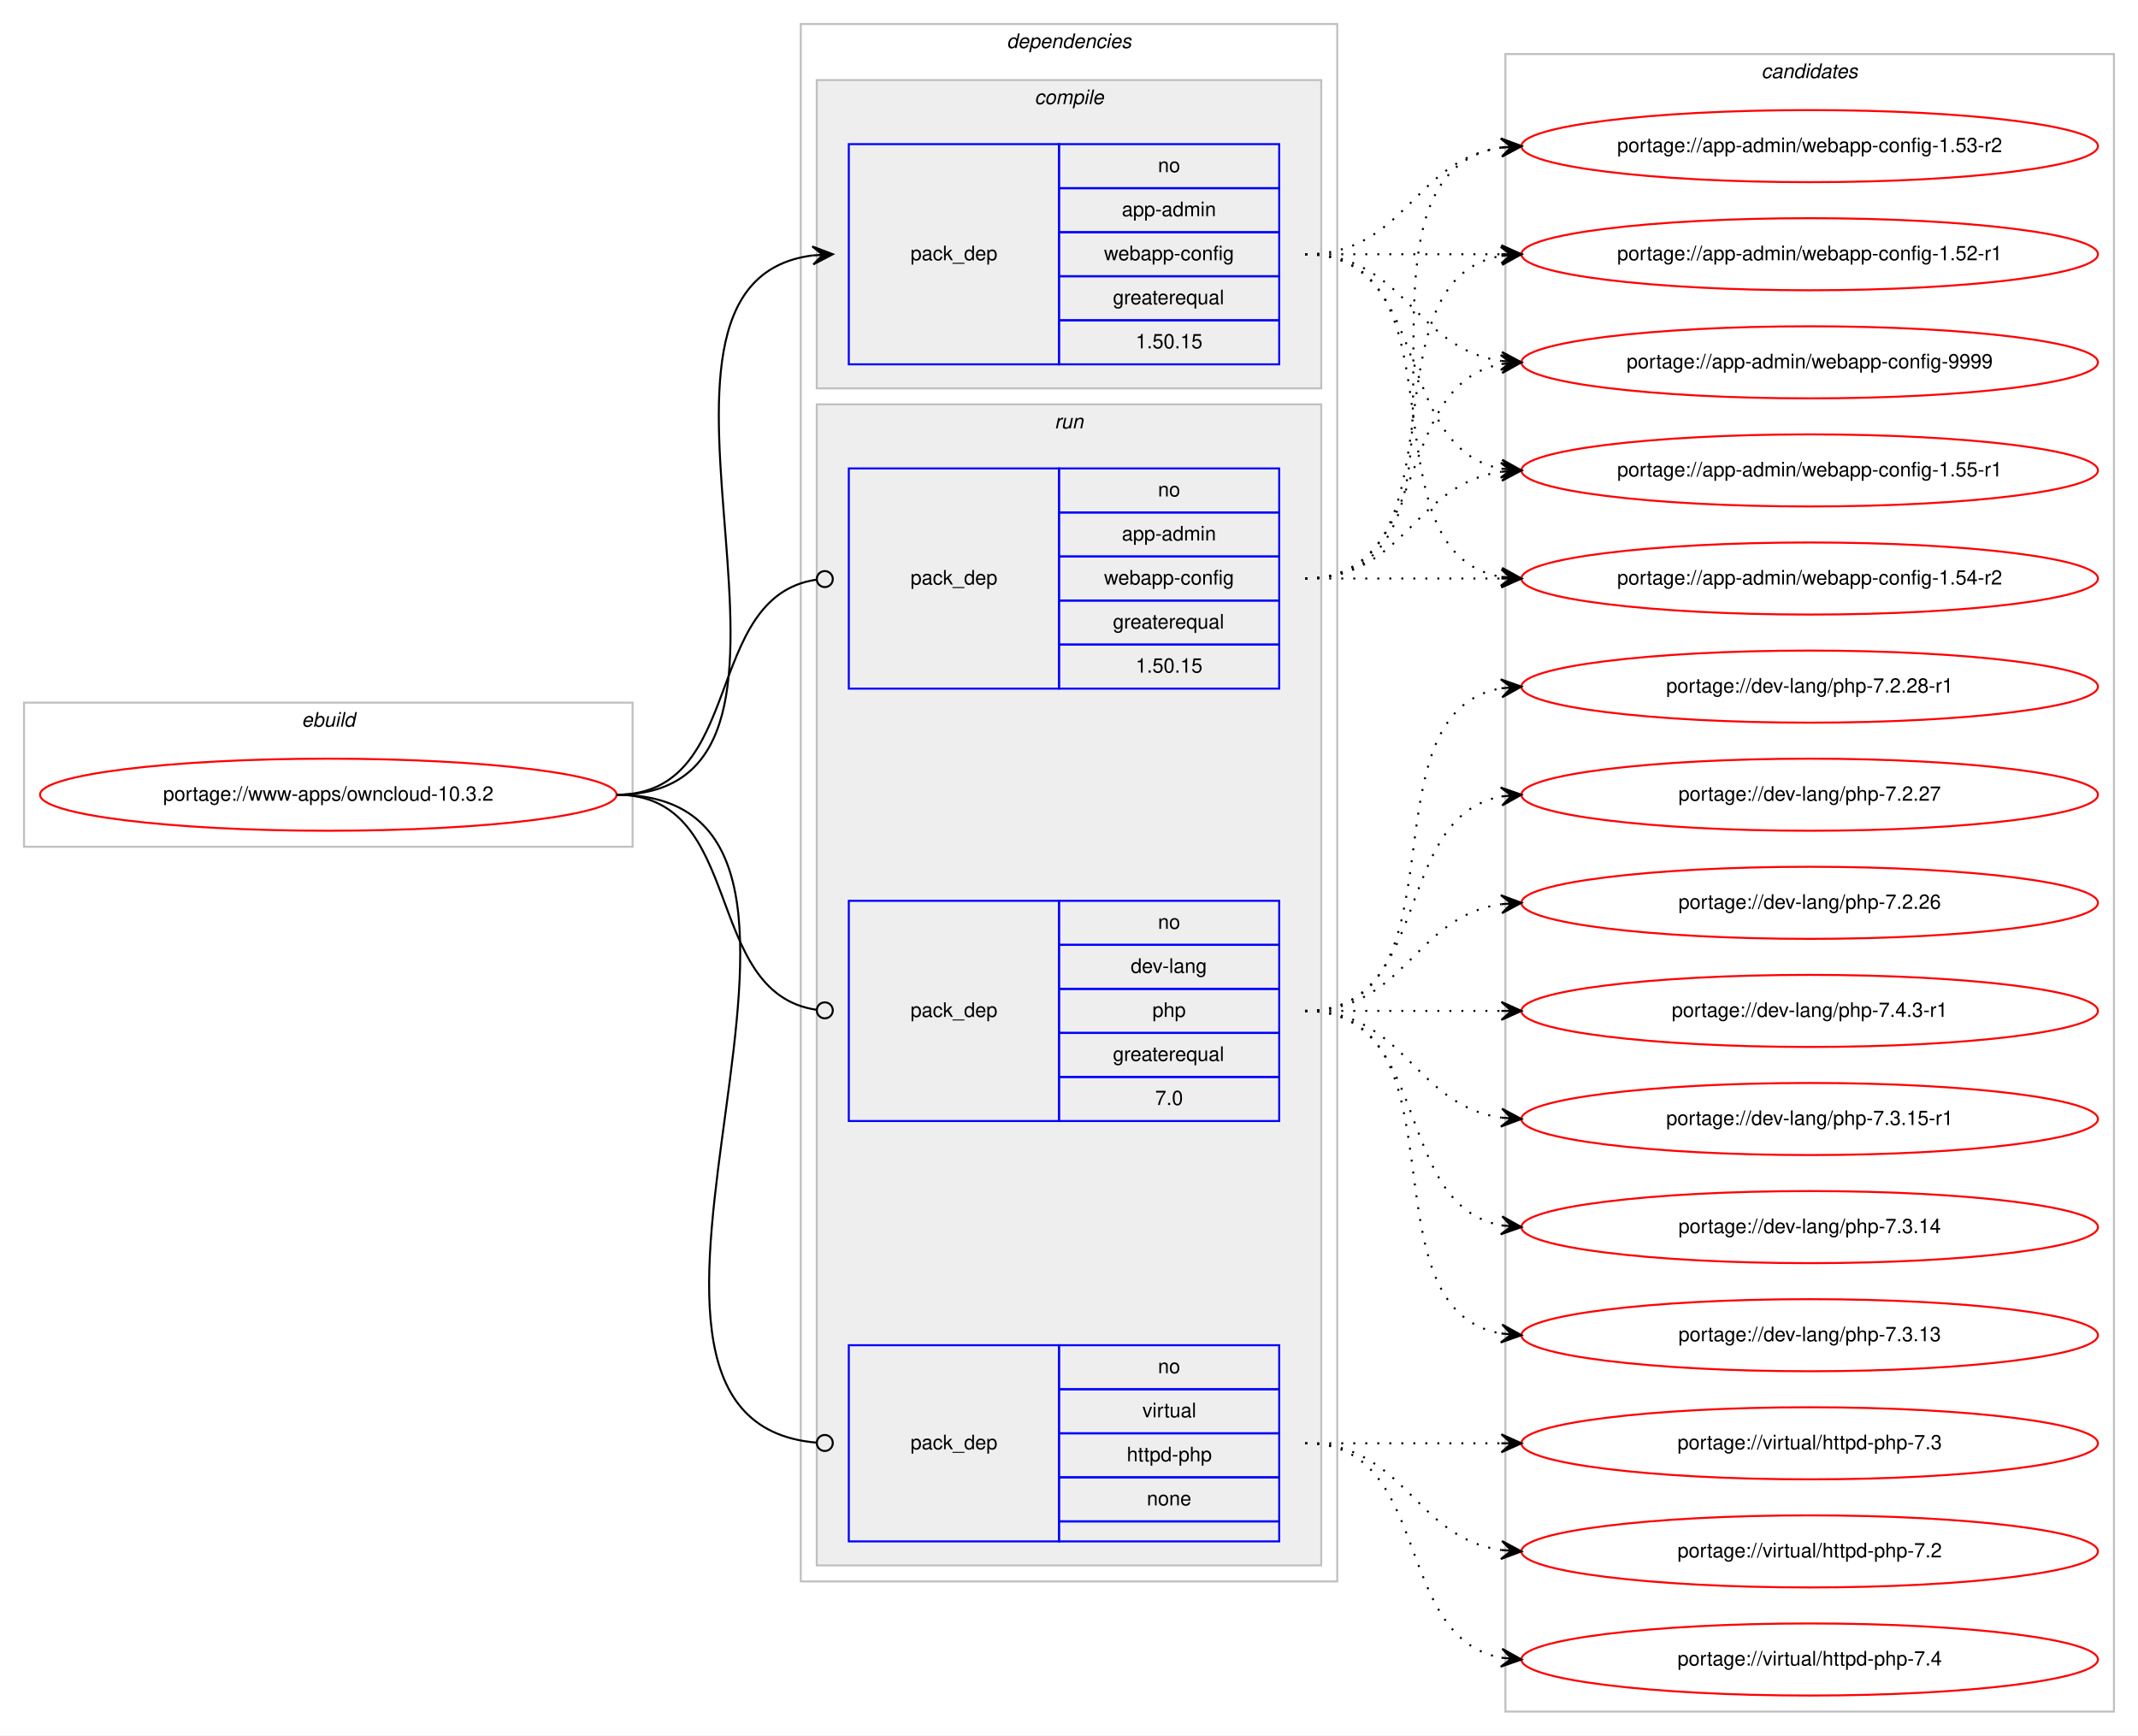
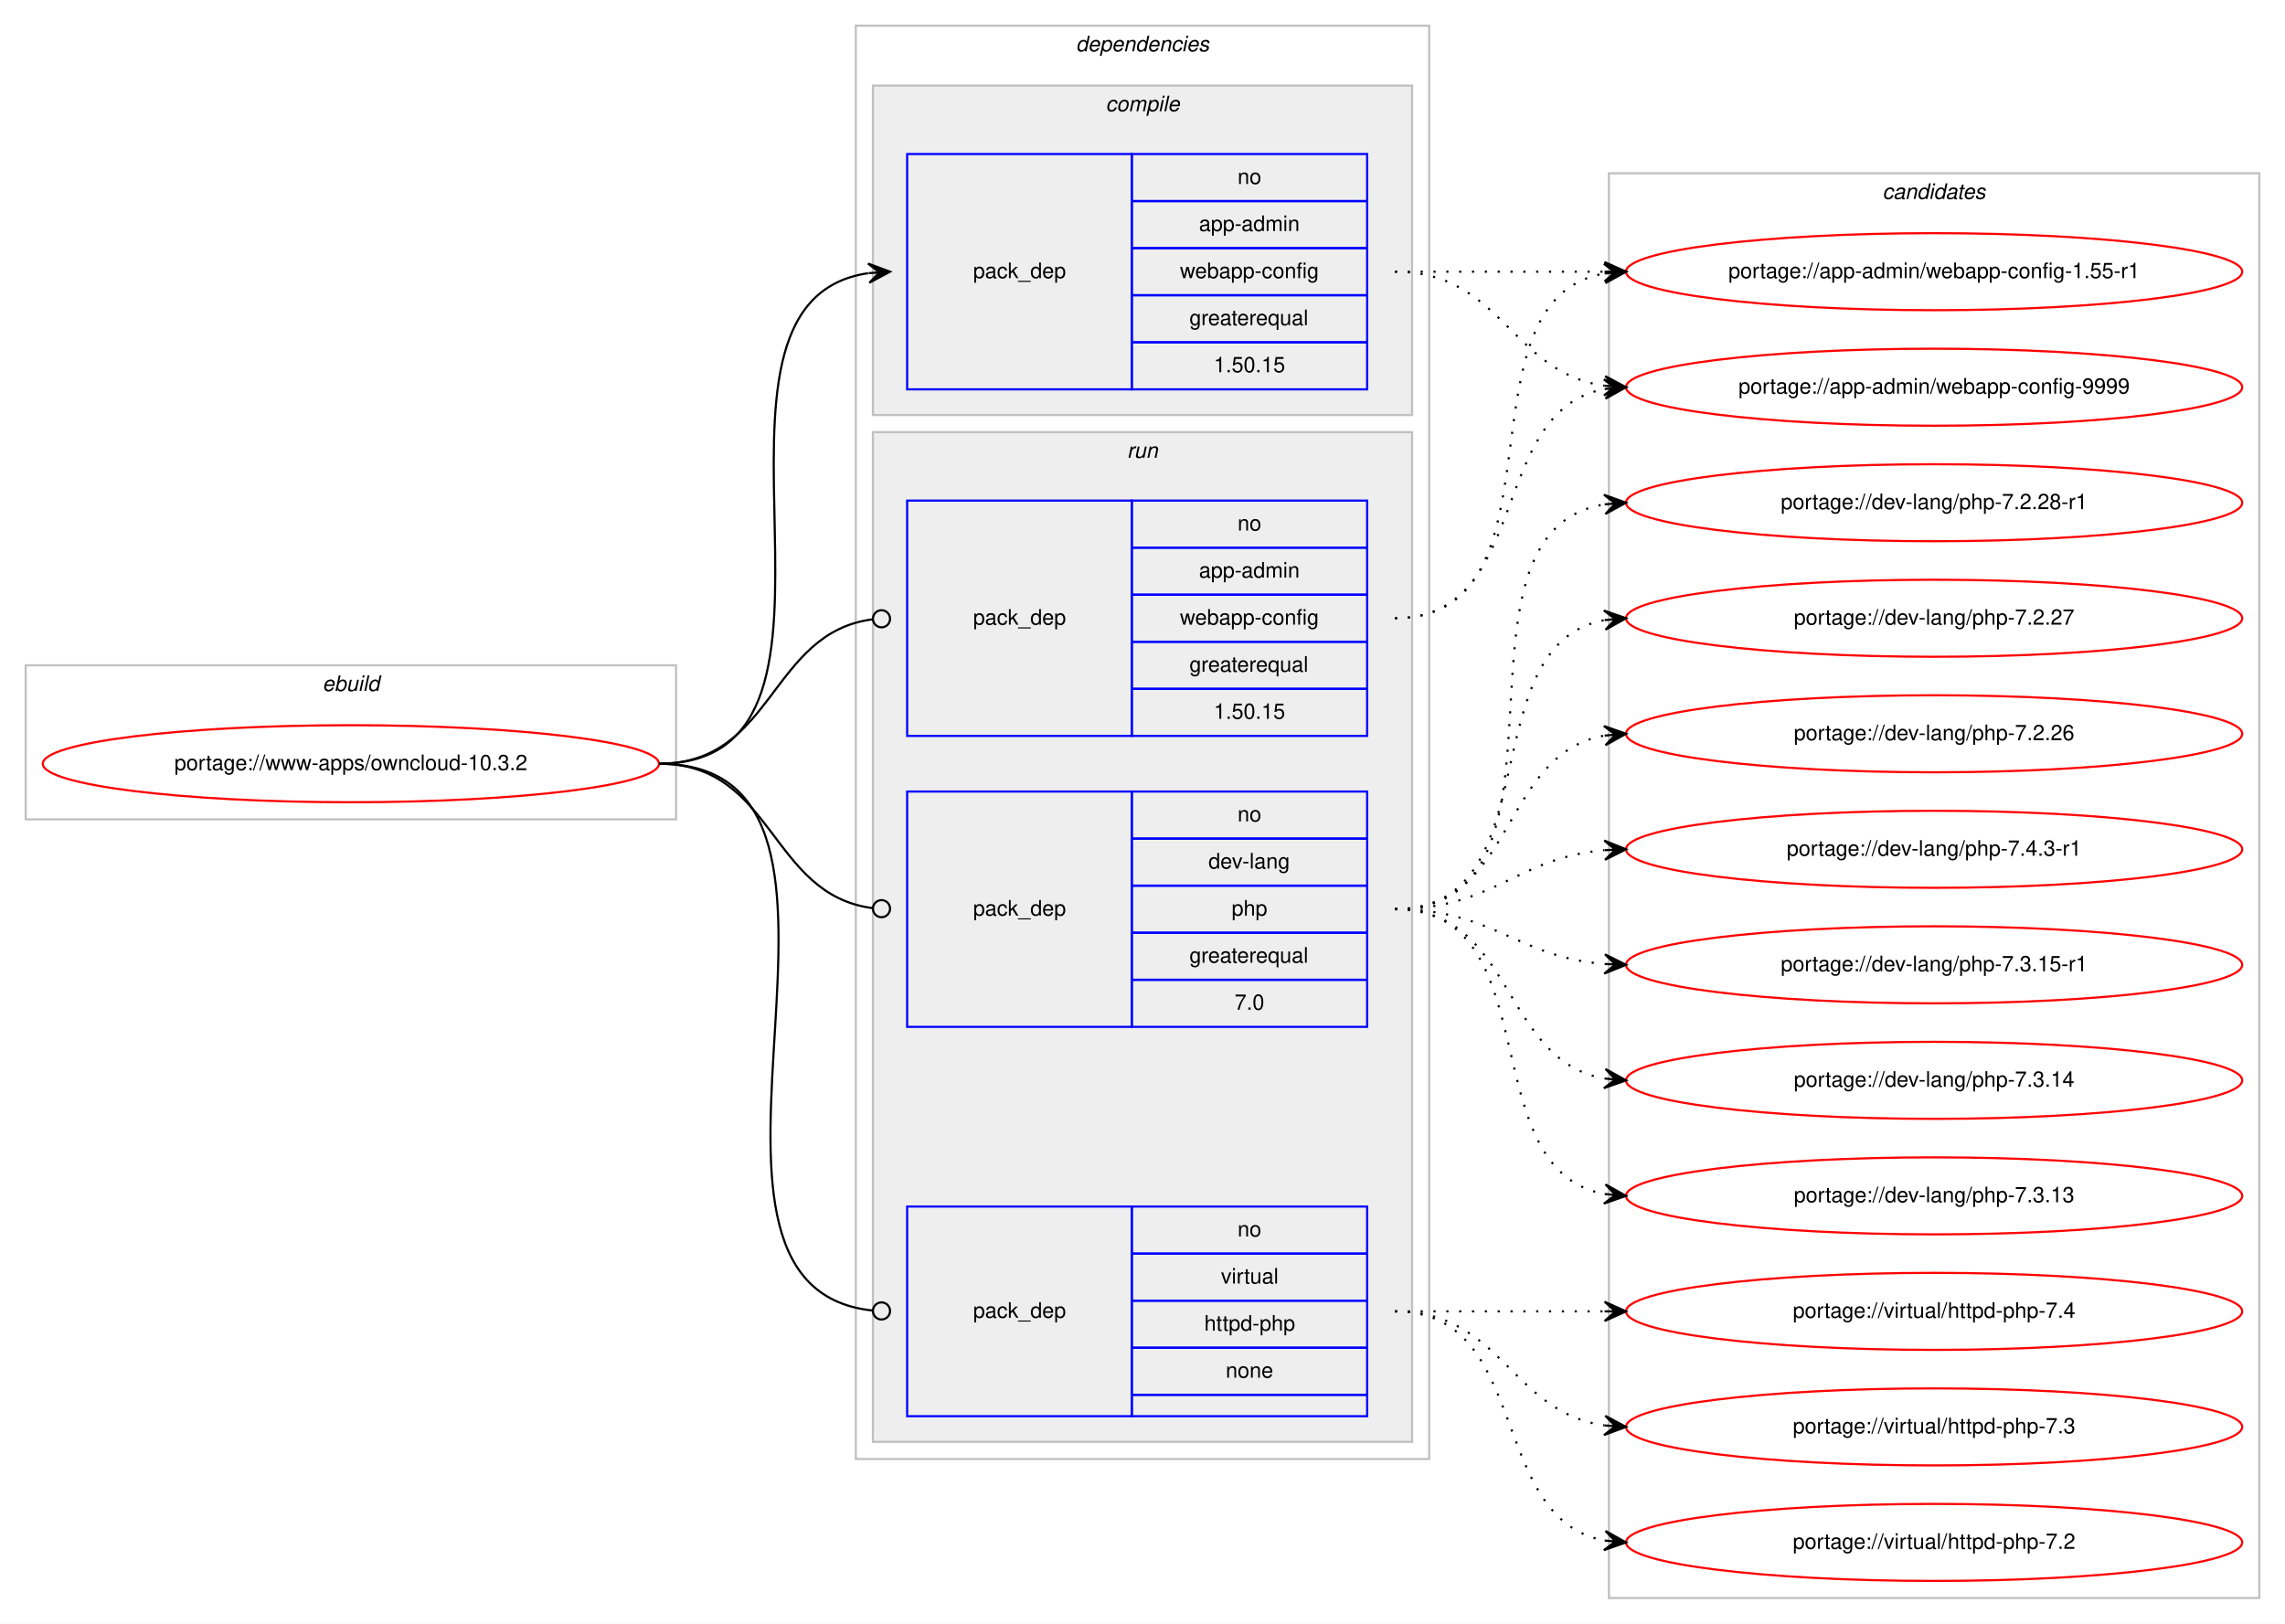
- <svg xmlns="http://www.w3.org/2000/svg" xmlns:xlink="http://www.w3.org/1999/xlink" width="1068pt" height="867pt" viewBox="0.00 0.00 1068.00 867.00">
-   <g id="graph0" class="graph" transform="scale(1 1) rotate(0) translate(4 863)">
-     <polygon fill="#ffffff" stroke="transparent" points="-4,4 -4,-863 1064,-863 1064,4 -4,4" />
+ <svg xmlns="http://www.w3.org/2000/svg" xmlns:xlink="http://www.w3.org/1999/xlink" width="1068pt" height="759pt" viewBox="0.00 0.00 1068.00 759.00">
+   <g id="graph0" class="graph" transform="scale(1 1) rotate(0) translate(4 755)">
+     <polygon fill="#ffffff" stroke="transparent" points="-4,4 -4,-755 1064,-755 1064,4 -4,4" />
    <g id="clust1" class="cluster">
-       <polygon fill="none" stroke="#c0c0c0" points="8,-440 8,-512 312,-512 312,-440 8,-440" />
-       <text text-anchor="start" x="146.663" y="-500" font-family="Helvetica,sans-Serif" font-style="italic" font-size="10.00" fill="#000000">ebuild</text>
+       <polygon fill="none" stroke="#c0c0c0" points="8,-372 8,-444 312,-444 312,-372 8,-372" />
+       <text text-anchor="start" x="146.663" y="-432" font-family="Helvetica,sans-Serif" font-style="italic" font-size="10.00" fill="#000000">ebuild</text>
    </g>
    <g id="clust2" class="cluster">
-       <polygon fill="none" stroke="#c0c0c0" points="396,-73 396,-851 664,-851 664,-73 396,-73" />
-       <text text-anchor="start" x="498.875" y="-839" font-family="Helvetica,sans-Serif" font-style="italic" font-size="10.00" fill="#000000">dependencies</text>
+       <polygon fill="none" stroke="#c0c0c0" points="396,-73 396,-743 664,-743 664,-73 396,-73" />
+       <text text-anchor="start" x="498.875" y="-731" font-family="Helvetica,sans-Serif" font-style="italic" font-size="10.00" fill="#000000">dependencies</text>
    </g>
    <g id="clust3" class="cluster">
-       <polygon fill="#eeeeee" stroke="#c0c0c0" points="404,-669 404,-823 656,-823 656,-669 404,-669" />
-       <text text-anchor="start" x="512.778" y="-811" font-family="Helvetica,sans-Serif" font-style="italic" font-size="10.00" fill="#000000">compile</text>
+       <polygon fill="#eeeeee" stroke="#c0c0c0" points="404,-561 404,-715 656,-715 656,-561 404,-561" />
+       <text text-anchor="start" x="512.778" y="-703" font-family="Helvetica,sans-Serif" font-style="italic" font-size="10.00" fill="#000000">compile</text>
    </g>
    <g id="clust6" class="cluster">
-       <polygon fill="#eeeeee" stroke="#c0c0c0" points="404,-81 404,-661 656,-661 656,-81 404,-81" />
-       <text text-anchor="start" x="522.777" y="-649" font-family="Helvetica,sans-Serif" font-style="italic" font-size="10.00" fill="#000000">run</text>
+       <polygon fill="#eeeeee" stroke="#c0c0c0" points="404,-81 404,-553 656,-553 656,-81 404,-81" />
+       <text text-anchor="start" x="522.777" y="-541" font-family="Helvetica,sans-Serif" font-style="italic" font-size="10.00" fill="#000000">run</text>
    </g>
    <g id="clust10" class="cluster">
-       <polygon fill="none" stroke="#c0c0c0" points="748,-8 748,-836 1052,-836 1052,-8 748,-8" />
-       <text text-anchor="start" x="875.824" y="-824" font-family="Helvetica,sans-Serif" font-style="italic" font-size="10.00" fill="#000000">candidates</text>
+       <polygon fill="none" stroke="#c0c0c0" points="748,-8 748,-674 1052,-674 1052,-8 748,-8" />
+       <text text-anchor="start" x="875.824" y="-662" font-family="Helvetica,sans-Serif" font-style="italic" font-size="10.00" fill="#000000">candidates</text>
    </g>
    <g id="node1" class="node">
      <g id="a_node1">
        <a xlink:href="../www-apps/owncloud-10.3.2.svg" xlink:title="portage://www-apps/owncloud-10.3.2">
-           <ellipse fill="none" stroke="#ff0000" cx="160" cy="-466" rx="144" ry="18" />
-           <text text-anchor="middle" x="160" y="-463" font-family="Helvetica,sans-Serif" font-size="10.00" fill="#000000">portage://www-apps/owncloud-10.3.2</text>
+           <ellipse fill="none" stroke="#ff0000" cx="160" cy="-398" rx="144" ry="18" />
+           <text text-anchor="middle" x="160" y="-395" font-family="Helvetica,sans-Serif" font-size="10.00" fill="#000000">portage://www-apps/owncloud-10.3.2</text>
        </a>
      </g>
    </g>
    <g id="node2" class="node">
-       <polygon fill="none" stroke="#0000ff" points="420,-681 420,-791 525,-791 525,-681 420,-681" />
-       <text text-anchor="start" x="450.823" y="-733" font-family="Helvetica,sans-Serif" font-size="10.00" fill="#000000">pack_dep</text>
-       <polygon fill="none" stroke="#0000ff" points="525,-769 525,-791 635,-791 635,-769 525,-769" />
-       <text text-anchor="start" x="574.441" y="-777" font-family="Helvetica,sans-Serif" font-size="10.00" fill="#000000">no</text>
-       <polygon fill="none" stroke="#0000ff" points="525,-747 525,-769 635,-769 635,-747 525,-747" />
-       <text text-anchor="start" x="556.385" y="-755" font-family="Helvetica,sans-Serif" font-size="10.00" fill="#000000">app-admin</text>
-       <polygon fill="none" stroke="#0000ff" points="525,-725 525,-747 635,-747 635,-725 525,-725" />
-       <text text-anchor="start" x="547.491" y="-733" font-family="Helvetica,sans-Serif" font-size="10.00" fill="#000000">webapp-config</text>
-       <polygon fill="none" stroke="#0000ff" points="525,-703 525,-725 635,-725 635,-703 525,-703" />
-       <text text-anchor="start" x="551.936" y="-711" font-family="Helvetica,sans-Serif" font-size="10.00" fill="#000000">greaterequal</text>
-       <polygon fill="none" stroke="#0000ff" points="525,-681 525,-703 635,-703 635,-681 525,-681" />
-       <text text-anchor="start" x="563.323" y="-689" font-family="Helvetica,sans-Serif" font-size="10.00" fill="#000000">1.50.15</text>
+       <polygon fill="none" stroke="#0000ff" points="420,-573 420,-683 525,-683 525,-573 420,-573" />
+       <text text-anchor="start" x="450.823" y="-625" font-family="Helvetica,sans-Serif" font-size="10.00" fill="#000000">pack_dep</text>
+       <polygon fill="none" stroke="#0000ff" points="525,-661 525,-683 635,-683 635,-661 525,-661" />
+       <text text-anchor="start" x="574.441" y="-669" font-family="Helvetica,sans-Serif" font-size="10.00" fill="#000000">no</text>
+       <polygon fill="none" stroke="#0000ff" points="525,-639 525,-661 635,-661 635,-639 525,-639" />
+       <text text-anchor="start" x="556.385" y="-647" font-family="Helvetica,sans-Serif" font-size="10.00" fill="#000000">app-admin</text>
+       <polygon fill="none" stroke="#0000ff" points="525,-617 525,-639 635,-639 635,-617 525,-617" />
+       <text text-anchor="start" x="547.491" y="-625" font-family="Helvetica,sans-Serif" font-size="10.00" fill="#000000">webapp-config</text>
+       <polygon fill="none" stroke="#0000ff" points="525,-595 525,-617 635,-617 635,-595 525,-595" />
+       <text text-anchor="start" x="551.936" y="-603" font-family="Helvetica,sans-Serif" font-size="10.00" fill="#000000">greaterequal</text>
+       <polygon fill="none" stroke="#0000ff" points="525,-573 525,-595 635,-595 635,-573 525,-573" />
+       <text text-anchor="start" x="563.323" y="-581" font-family="Helvetica,sans-Serif" font-size="10.00" fill="#000000">1.50.15</text>
    </g>
    <g id="edge1" class="edge">
-       <path fill="none" stroke="#000000" d="M304,-466C429.71,-466 290.777,-721.436 402.014,-735.405" />
-       <polygon fill="#000000" stroke="#000000" points="412,-736 401.75,-739.898 407.009,-735.703 402.018,-735.405 402.018,-735.405 402.018,-735.405 407.009,-735.703 402.285,-730.913 412,-736 412,-736" />
+       <path fill="none" stroke="#000000" d="M304,-398C413.291,-398 306.426,-613.415 401.786,-627.299" />
+       <polygon fill="#000000" stroke="#000000" points="412,-628 401.715,-631.804 407.012,-627.658 402.024,-627.315 402.024,-627.315 402.024,-627.315 407.012,-627.658 402.332,-622.826 412,-628 412,-628" />
    </g>
    <g id="node3" class="node">
-       <polygon fill="none" stroke="#0000ff" points="420,-519 420,-629 525,-629 525,-519 420,-519" />
-       <text text-anchor="start" x="450.823" y="-571" font-family="Helvetica,sans-Serif" font-size="10.00" fill="#000000">pack_dep</text>
-       <polygon fill="none" stroke="#0000ff" points="525,-607 525,-629 635,-629 635,-607 525,-607" />
-       <text text-anchor="start" x="574.441" y="-615" font-family="Helvetica,sans-Serif" font-size="10.00" fill="#000000">no</text>
-       <polygon fill="none" stroke="#0000ff" points="525,-585 525,-607 635,-607 635,-585 525,-585" />
-       <text text-anchor="start" x="556.385" y="-593" font-family="Helvetica,sans-Serif" font-size="10.00" fill="#000000">app-admin</text>
-       <polygon fill="none" stroke="#0000ff" points="525,-563 525,-585 635,-585 635,-563 525,-563" />
-       <text text-anchor="start" x="547.491" y="-571" font-family="Helvetica,sans-Serif" font-size="10.00" fill="#000000">webapp-config</text>
-       <polygon fill="none" stroke="#0000ff" points="525,-541 525,-563 635,-563 635,-541 525,-541" />
-       <text text-anchor="start" x="551.936" y="-549" font-family="Helvetica,sans-Serif" font-size="10.00" fill="#000000">greaterequal</text>
-       <polygon fill="none" stroke="#0000ff" points="525,-519 525,-541 635,-541 635,-519 525,-519" />
-       <text text-anchor="start" x="563.323" y="-527" font-family="Helvetica,sans-Serif" font-size="10.00" fill="#000000">1.50.15</text>
+       <polygon fill="none" stroke="#0000ff" points="420,-411 420,-521 525,-521 525,-411 420,-411" />
+       <text text-anchor="start" x="450.823" y="-463" font-family="Helvetica,sans-Serif" font-size="10.00" fill="#000000">pack_dep</text>
+       <polygon fill="none" stroke="#0000ff" points="525,-499 525,-521 635,-521 635,-499 525,-499" />
+       <text text-anchor="start" x="574.441" y="-507" font-family="Helvetica,sans-Serif" font-size="10.00" fill="#000000">no</text>
+       <polygon fill="none" stroke="#0000ff" points="525,-477 525,-499 635,-499 635,-477 525,-477" />
+       <text text-anchor="start" x="556.385" y="-485" font-family="Helvetica,sans-Serif" font-size="10.00" fill="#000000">app-admin</text>
+       <polygon fill="none" stroke="#0000ff" points="525,-455 525,-477 635,-477 635,-455 525,-455" />
+       <text text-anchor="start" x="547.491" y="-463" font-family="Helvetica,sans-Serif" font-size="10.00" fill="#000000">webapp-config</text>
+       <polygon fill="none" stroke="#0000ff" points="525,-433 525,-455 635,-455 635,-433 525,-433" />
+       <text text-anchor="start" x="551.936" y="-441" font-family="Helvetica,sans-Serif" font-size="10.00" fill="#000000">greaterequal</text>
+       <polygon fill="none" stroke="#0000ff" points="525,-411 525,-433 635,-433 635,-411 525,-411" />
+       <text text-anchor="start" x="563.323" y="-419" font-family="Helvetica,sans-Serif" font-size="10.00" fill="#000000">1.50.15</text>
    </g>
    <g id="edge2" class="edge">
-       <path fill="none" stroke="#000000" d="M304,-466C368.965,-466 346.327,-564.918 403.764,-573.419" />
-       <ellipse fill="none" stroke="#000000" cx="408.01" cy="-573.718" rx="4" ry="4" />
+       <path fill="none" stroke="#000000" d="M304,-398C357.842,-398 355.671,-459.269 403.823,-465.492" />
+       <ellipse fill="none" stroke="#000000" cx="408.008" cy="-465.752" rx="4" ry="4" />
    </g>
    <g id="node4" class="node">
-       <polygon fill="none" stroke="#0000ff" points="420,-303 420,-413 525,-413 525,-303 420,-303" />
-       <text text-anchor="start" x="450.823" y="-355" font-family="Helvetica,sans-Serif" font-size="10.00" fill="#000000">pack_dep</text>
-       <polygon fill="none" stroke="#0000ff" points="525,-391 525,-413 635,-413 635,-391 525,-391" />
-       <text text-anchor="start" x="574.441" y="-399" font-family="Helvetica,sans-Serif" font-size="10.00" fill="#000000">no</text>
-       <polygon fill="none" stroke="#0000ff" points="525,-369 525,-391 635,-391 635,-369 525,-369" />
-       <text text-anchor="start" x="560.828" y="-377" font-family="Helvetica,sans-Serif" font-size="10.00" fill="#000000">dev-lang</text>
-       <polygon fill="none" stroke="#0000ff" points="525,-347 525,-369 635,-369 635,-347 525,-347" />
-       <text text-anchor="start" x="571.662" y="-355" font-family="Helvetica,sans-Serif" font-size="10.00" fill="#000000">php</text>
-       <polygon fill="none" stroke="#0000ff" points="525,-325 525,-347 635,-347 635,-325 525,-325" />
-       <text text-anchor="start" x="551.936" y="-333" font-family="Helvetica,sans-Serif" font-size="10.00" fill="#000000">greaterequal</text>
-       <polygon fill="none" stroke="#0000ff" points="525,-303 525,-325 635,-325 635,-303 525,-303" />
-       <text text-anchor="start" x="573.052" y="-311" font-family="Helvetica,sans-Serif" font-size="10.00" fill="#000000">7.0</text>
+       <polygon fill="none" stroke="#0000ff" points="420,-275 420,-385 525,-385 525,-275 420,-275" />
+       <text text-anchor="start" x="450.823" y="-327" font-family="Helvetica,sans-Serif" font-size="10.00" fill="#000000">pack_dep</text>
+       <polygon fill="none" stroke="#0000ff" points="525,-363 525,-385 635,-385 635,-363 525,-363" />
+       <text text-anchor="start" x="574.441" y="-371" font-family="Helvetica,sans-Serif" font-size="10.00" fill="#000000">no</text>
+       <polygon fill="none" stroke="#0000ff" points="525,-341 525,-363 635,-363 635,-341 525,-341" />
+       <text text-anchor="start" x="560.828" y="-349" font-family="Helvetica,sans-Serif" font-size="10.00" fill="#000000">dev-lang</text>
+       <polygon fill="none" stroke="#0000ff" points="525,-319 525,-341 635,-341 635,-319 525,-319" />
+       <text text-anchor="start" x="571.662" y="-327" font-family="Helvetica,sans-Serif" font-size="10.00" fill="#000000">php</text>
+       <polygon fill="none" stroke="#0000ff" points="525,-297 525,-319 635,-319 635,-297 525,-297" />
+       <text text-anchor="start" x="551.936" y="-305" font-family="Helvetica,sans-Serif" font-size="10.00" fill="#000000">greaterequal</text>
+       <polygon fill="none" stroke="#0000ff" points="525,-275 525,-297 635,-297 635,-275 525,-275" />
+       <text text-anchor="start" x="573.052" y="-283" font-family="Helvetica,sans-Serif" font-size="10.00" fill="#000000">7.0</text>
    </g>
    <g id="edge3" class="edge">
-       <path fill="none" stroke="#000000" d="M304,-466C368.965,-466 346.327,-367.082 403.764,-358.581" />
-       <ellipse fill="none" stroke="#000000" cx="408.01" cy="-358.282" rx="4" ry="4" />
+       <path fill="none" stroke="#000000" d="M304,-398C357.842,-398 355.671,-336.731 403.823,-330.508" />
+       <ellipse fill="none" stroke="#000000" cx="408.008" cy="-330.248" rx="4" ry="4" />
    </g>
    <g id="node5" class="node">
      <polygon fill="none" stroke="#0000ff" points="420,-93 420,-191 525,-191 525,-93 420,-93" />
      <text text-anchor="start" x="450.823" y="-139" font-family="Helvetica,sans-Serif" font-size="10.00" fill="#000000">pack_dep</text>
      <polygon fill="none" stroke="#0000ff" points="525,-169 525,-191 635,-191 635,-169 525,-169" />
      <text text-anchor="start" x="574.441" y="-177" font-family="Helvetica,sans-Serif" font-size="10.00" fill="#000000">no</text>
      <polygon fill="none" stroke="#0000ff" points="525,-147 525,-169 635,-169 635,-147 525,-147" />
      <text text-anchor="start" x="566.668" y="-155" font-family="Helvetica,sans-Serif" font-size="10.00" fill="#000000">virtual</text>
      <polygon fill="none" stroke="#0000ff" points="525,-125 525,-147 635,-147 635,-125 525,-125" />
      <text text-anchor="start" x="558.88" y="-133" font-family="Helvetica,sans-Serif" font-size="10.00" fill="#000000">httpd-php</text>
      <polygon fill="none" stroke="#0000ff" points="525,-103 525,-125 635,-125 635,-103 525,-103" />
      <text text-anchor="start" x="568.882" y="-111" font-family="Helvetica,sans-Serif" font-size="10.00" fill="#000000">none</text>
      <polygon fill="none" stroke="#0000ff" points="525,-93 525,-103 635,-103 635,-93 525,-93" />
    </g>
    <g id="edge4" class="edge">
-       <path fill="none" stroke="#000000" d="M304,-466C452.973,-466 267.349,-153.912 403.905,-142.331" />
-       <ellipse fill="none" stroke="#000000" cx="408.003" cy="-142.163" rx="4" ry="4" />
+       <path fill="none" stroke="#000000" d="M304,-398C424.594,-398 294.882,-153.859 403.743,-142.415" />
+       <ellipse fill="none" stroke="#000000" cx="408.005" cy="-142.201" rx="4" ry="4" />
    </g>
    <g id="node6" class="node">
      <g id="a_node6">
        <a xlink:href="../app-admin/webapp-config-9999.svg" xlink:title="portage://app-admin/webapp-config-9999">
-           <ellipse fill="none" stroke="#ff0000" cx="900" cy="-682" rx="144" ry="18" />
-           <text text-anchor="middle" x="900" y="-679" font-family="Helvetica,sans-Serif" font-size="10.00" fill="#000000">portage://app-admin/webapp-config-9999</text>
+           <ellipse fill="none" stroke="#ff0000" cx="900" cy="-574" rx="144" ry="18" />
+           <text text-anchor="middle" x="900" y="-571" font-family="Helvetica,sans-Serif" font-size="10.00" fill="#000000">portage://app-admin/webapp-config-9999</text>
        </a>
      </g>
    </g>
    <g id="edge5" class="edge">
-       <path fill="none" stroke="#000000" stroke-dasharray="1,5" d="M648,-736C698.102,-736 702.012,-688.934 745.979,-682.683" />
-       <polygon fill="#000000" stroke="#000000" points="756,-682 746.329,-687.169 751.012,-682.34 746.023,-682.68 746.023,-682.68 746.023,-682.68 751.012,-682.34 745.717,-678.19 756,-682 756,-682" />
+       <path fill="none" stroke="#000000" stroke-dasharray="1,5" d="M648,-628C698.102,-628 702.012,-580.934 745.979,-574.683" />
+       <polygon fill="#000000" stroke="#000000" points="756,-574 746.329,-579.169 751.012,-574.34 746.023,-574.68 746.023,-574.68 746.023,-574.68 751.012,-574.34 745.717,-570.19 756,-574 756,-574" />
    </g>
    <g id="node7" class="node">
      <g id="a_node7">
        <a xlink:href="../app-admin/webapp-config-1.55-r1.svg" xlink:title="portage://app-admin/webapp-config-1.55-r1">
          <ellipse fill="none" stroke="#ff0000" cx="900" cy="-628" rx="144" ry="18" />
          <text text-anchor="middle" x="900" y="-625" font-family="Helvetica,sans-Serif" font-size="10.00" fill="#000000">portage://app-admin/webapp-config-1.55-r1</text>
        </a>
      </g>
    </g>
    <g id="edge6" class="edge">
-       <path fill="none" stroke="#000000" stroke-dasharray="1,5" d="M648,-736C712.303,-736 690.78,-639.09 746.031,-628.869" />
-       <polygon fill="#000000" stroke="#000000" points="756,-628 746.429,-633.352 751.019,-628.434 746.038,-628.869 746.038,-628.869 746.038,-628.869 751.019,-628.434 745.647,-624.386 756,-628 756,-628" />
+       <path fill="none" stroke="#000000" stroke-dasharray="1,5" d="M648,-628C692.438,-628 706.02,-628 745.878,-628" />
+       <polygon fill="#000000" stroke="#000000" points="756,-628 746,-632.5 751,-628 746,-628 746,-628 746,-628 751,-628 746,-623.5 756,-628 756,-628" />
+     </g>
+     <g id="edge7" class="edge">
+       <path fill="none" stroke="#000000" stroke-dasharray="1,5" d="M648,-466C712.303,-466 690.78,-562.91 746.031,-573.131" />
+       <polygon fill="#000000" stroke="#000000" points="756,-574 745.647,-577.614 751.019,-573.566 746.038,-573.131 746.038,-573.131 746.038,-573.131 751.019,-573.566 746.429,-568.648 756,-574 756,-574" />
+     </g>
+     <g id="edge8" class="edge">
+       <path fill="none" stroke="#000000" stroke-dasharray="1,5" d="M648,-466C730.815,-466 674.779,-614.377 745.661,-627.128" />
+       <polygon fill="#000000" stroke="#000000" points="756,-628 745.657,-631.644 751.018,-627.58 746.035,-627.16 746.035,-627.16 746.035,-627.16 751.018,-627.58 746.413,-622.676 756,-628 756,-628" />
    </g>
    <g id="node8" class="node">
      <g id="a_node8">
-         <a xlink:href="../app-admin/webapp-config-1.54-r2.svg" xlink:title="portage://app-admin/webapp-config-1.54-r2">
-           <ellipse fill="none" stroke="#ff0000" cx="900" cy="-574" rx="144" ry="18" />
-           <text text-anchor="middle" x="900" y="-571" font-family="Helvetica,sans-Serif" font-size="10.00" fill="#000000">portage://app-admin/webapp-config-1.54-r2</text>
-         </a>
-       </g>
-     </g>
-     <g id="edge7" class="edge">
-       <path fill="none" stroke="#000000" stroke-dasharray="1,5" d="M648,-736C730.815,-736 674.779,-587.623 745.661,-574.872" />
-       <polygon fill="#000000" stroke="#000000" points="756,-574 746.413,-579.324 751.018,-574.42 746.035,-574.84 746.035,-574.84 746.035,-574.84 751.018,-574.42 745.657,-570.356 756,-574 756,-574" />
-     </g>
-     <g id="node9" class="node">
-       <g id="a_node9">
-         <a xlink:href="../app-admin/webapp-config-1.53-r2.svg" xlink:title="portage://app-admin/webapp-config-1.53-r2">
-           <ellipse fill="none" stroke="#ff0000" cx="900" cy="-790" rx="144" ry="18" />
-           <text text-anchor="middle" x="900" y="-787" font-family="Helvetica,sans-Serif" font-size="10.00" fill="#000000">portage://app-admin/webapp-config-1.53-r2</text>
-         </a>
-       </g>
-     </g>
-     <g id="edge8" class="edge">
-       <path fill="none" stroke="#000000" stroke-dasharray="1,5" d="M648,-736C698.102,-736 702.012,-783.066 745.979,-789.317" />
-       <polygon fill="#000000" stroke="#000000" points="756,-790 745.717,-793.81 751.012,-789.66 746.023,-789.32 746.023,-789.32 746.023,-789.32 751.012,-789.66 746.329,-784.831 756,-790 756,-790" />
-     </g>
-     <g id="node10" class="node">
-       <g id="a_node10">
-         <a xlink:href="../app-admin/webapp-config-1.52-r1.svg" xlink:title="portage://app-admin/webapp-config-1.52-r1">
-           <ellipse fill="none" stroke="#ff0000" cx="900" cy="-736" rx="144" ry="18" />
-           <text text-anchor="middle" x="900" y="-733" font-family="Helvetica,sans-Serif" font-size="10.00" fill="#000000">portage://app-admin/webapp-config-1.52-r1</text>
-         </a>
-       </g>
-     </g>
-     <g id="edge9" class="edge">
-       <path fill="none" stroke="#000000" stroke-dasharray="1,5" d="M648,-736C692.438,-736 706.02,-736 745.878,-736" />
-       <polygon fill="#000000" stroke="#000000" points="756,-736 746,-740.5 751,-736 746,-736 746,-736 746,-736 751,-736 746,-731.5 756,-736 756,-736" />
-     </g>
-     <g id="edge10" class="edge">
-       <path fill="none" stroke="#000000" stroke-dasharray="1,5" d="M648,-574C712.303,-574 690.78,-670.91 746.031,-681.131" />
-       <polygon fill="#000000" stroke="#000000" points="756,-682 745.647,-685.614 751.019,-681.566 746.038,-681.131 746.038,-681.131 746.038,-681.131 751.019,-681.566 746.429,-676.648 756,-682 756,-682" />
-     </g>
-     <g id="edge11" class="edge">
-       <path fill="none" stroke="#000000" stroke-dasharray="1,5" d="M648,-574C698.102,-574 702.012,-621.066 745.979,-627.317" />
-       <polygon fill="#000000" stroke="#000000" points="756,-628 745.717,-631.81 751.012,-627.66 746.023,-627.32 746.023,-627.32 746.023,-627.32 751.012,-627.66 746.329,-622.831 756,-628 756,-628" />
-     </g>
-     <g id="edge12" class="edge">
-       <path fill="none" stroke="#000000" stroke-dasharray="1,5" d="M648,-574C692.438,-574 706.02,-574 745.878,-574" />
-       <polygon fill="#000000" stroke="#000000" points="756,-574 746,-578.5 751,-574 746,-574 746,-574 746,-574 751,-574 746,-569.5 756,-574 756,-574" />
-     </g>
-     <g id="edge13" class="edge">
-       <path fill="none" stroke="#000000" stroke-dasharray="1,5" d="M648,-574C751.768,-574 655.516,-775.894 746.001,-789.301" />
-       <polygon fill="#000000" stroke="#000000" points="756,-790 745.711,-793.792 751.012,-789.652 746.024,-789.303 746.024,-789.303 746.024,-789.303 751.012,-789.652 746.338,-784.814 756,-790 756,-790" />
-     </g>
-     <g id="edge14" class="edge">
-       <path fill="none" stroke="#000000" stroke-dasharray="1,5" d="M648,-574C730.815,-574 674.779,-722.377 745.661,-735.128" />
-       <polygon fill="#000000" stroke="#000000" points="756,-736 745.657,-739.644 751.018,-735.58 746.035,-735.16 746.035,-735.16 746.035,-735.16 751.018,-735.58 746.413,-730.676 756,-736 756,-736" />
-     </g>
-     <g id="node11" class="node">
-       <g id="a_node11">
        <a xlink:href="../dev-lang/php-7.4.3-r1.svg" xlink:title="portage://dev-lang/php-7.4.3-r1">
          <ellipse fill="none" stroke="#ff0000" cx="900" cy="-358" rx="144" ry="18" />
          <text text-anchor="middle" x="900" y="-355" font-family="Helvetica,sans-Serif" font-size="10.00" fill="#000000">portage://dev-lang/php-7.4.3-r1</text>
        </a>
      </g>
    </g>
-     <g id="edge15" class="edge">
-       <path fill="none" stroke="#000000" stroke-dasharray="1,5" d="M648,-358C692.438,-358 706.02,-358 745.878,-358" />
-       <polygon fill="#000000" stroke="#000000" points="756,-358 746,-362.5 751,-358 746,-358 746,-358 746,-358 751,-358 746,-353.5 756,-358 756,-358" />
-     </g>
-     <g id="node12" class="node">
-       <g id="a_node12">
+     <g id="edge9" class="edge">
+       <path fill="none" stroke="#000000" stroke-dasharray="1,5" d="M648,-330C694.004,-330 704.924,-354.099 745.857,-357.582" />
+       <polygon fill="#000000" stroke="#000000" points="756,-358 745.823,-362.085 751.004,-357.794 746.009,-357.589 746.009,-357.589 746.009,-357.589 751.004,-357.794 746.194,-353.092 756,-358 756,-358" />
+     </g>
+     <g id="node9" class="node">
+       <g id="a_node9">
        <a xlink:href="../dev-lang/php-7.3.15-r1.svg" xlink:title="portage://dev-lang/php-7.3.15-r1">
          <ellipse fill="none" stroke="#ff0000" cx="900" cy="-304" rx="144" ry="18" />
          <text text-anchor="middle" x="900" y="-301" font-family="Helvetica,sans-Serif" font-size="10.00" fill="#000000">portage://dev-lang/php-7.3.15-r1</text>
        </a>
      </g>
    </g>
-     <g id="edge16" class="edge">
-       <path fill="none" stroke="#000000" stroke-dasharray="1,5" d="M648,-358C698.102,-358 702.012,-310.934 745.979,-304.683" />
-       <polygon fill="#000000" stroke="#000000" points="756,-304 746.329,-309.169 751.012,-304.34 746.023,-304.68 746.023,-304.68 746.023,-304.68 751.012,-304.34 745.717,-300.19 756,-304 756,-304" />
-     </g>
-     <g id="node13" class="node">
-       <g id="a_node13">
+     <g id="edge10" class="edge">
+       <path fill="none" stroke="#000000" stroke-dasharray="1,5" d="M648,-330C693.803,-330 705.081,-307.622 745.895,-304.388" />
+       <polygon fill="#000000" stroke="#000000" points="756,-304 746.18,-308.88 751.004,-304.192 746.007,-304.384 746.007,-304.384 746.007,-304.384 751.004,-304.192 745.835,-299.887 756,-304 756,-304" />
+     </g>
+     <g id="node10" class="node">
+       <g id="a_node10">
        <a xlink:href="../dev-lang/php-7.3.14.svg" xlink:title="portage://dev-lang/php-7.3.14">
          <ellipse fill="none" stroke="#ff0000" cx="900" cy="-250" rx="144" ry="18" />
          <text text-anchor="middle" x="900" y="-247" font-family="Helvetica,sans-Serif" font-size="10.00" fill="#000000">portage://dev-lang/php-7.3.14</text>
        </a>
      </g>
    </g>
-     <g id="edge17" class="edge">
-       <path fill="none" stroke="#000000" stroke-dasharray="1,5" d="M648,-358C712.303,-358 690.78,-261.09 746.031,-250.869" />
-       <polygon fill="#000000" stroke="#000000" points="756,-250 746.429,-255.352 751.019,-250.434 746.038,-250.869 746.038,-250.869 746.038,-250.869 751.019,-250.434 745.647,-246.386 756,-250 756,-250" />
-     </g>
-     <g id="node14" class="node">
-       <g id="a_node14">
+     <g id="edge11" class="edge">
+       <path fill="none" stroke="#000000" stroke-dasharray="1,5" d="M648,-330C704.118,-330 697.393,-259.394 745.901,-250.844" />
+       <polygon fill="#000000" stroke="#000000" points="756,-250 746.41,-255.318 751.017,-250.417 746.035,-250.833 746.035,-250.833 746.035,-250.833 751.017,-250.417 745.66,-246.349 756,-250 756,-250" />
+     </g>
+     <g id="node11" class="node">
+       <g id="a_node11">
        <a xlink:href="../dev-lang/php-7.3.13.svg" xlink:title="portage://dev-lang/php-7.3.13">
          <ellipse fill="none" stroke="#ff0000" cx="900" cy="-196" rx="144" ry="18" />
          <text text-anchor="middle" x="900" y="-193" font-family="Helvetica,sans-Serif" font-size="10.00" fill="#000000">portage://dev-lang/php-7.3.13</text>
        </a>
      </g>
    </g>
-     <g id="edge18" class="edge">
-       <path fill="none" stroke="#000000" stroke-dasharray="1,5" d="M648,-358C730.815,-358 674.779,-209.623 745.661,-196.872" />
-       <polygon fill="#000000" stroke="#000000" points="756,-196 746.413,-201.324 751.018,-196.42 746.035,-196.84 746.035,-196.84 746.035,-196.84 751.018,-196.42 745.657,-192.356 756,-196 756,-196" />
-     </g>
-     <g id="node15" class="node">
-       <g id="a_node15">
+     <g id="edge12" class="edge">
+       <path fill="none" stroke="#000000" stroke-dasharray="1,5" d="M648,-330C720.905,-330 683.459,-208.268 746.019,-196.856" />
+       <polygon fill="#000000" stroke="#000000" points="756,-196 746.421,-201.338 751.018,-196.427 746.037,-196.854 746.037,-196.854 746.037,-196.854 751.018,-196.427 745.652,-192.371 756,-196 756,-196" />
+     </g>
+     <g id="node12" class="node">
+       <g id="a_node12">
        <a xlink:href="../dev-lang/php-7.2.28-r1.svg" xlink:title="portage://dev-lang/php-7.2.28-r1">
          <ellipse fill="none" stroke="#ff0000" cx="900" cy="-520" rx="144" ry="18" />
          <text text-anchor="middle" x="900" y="-517" font-family="Helvetica,sans-Serif" font-size="10.00" fill="#000000">portage://dev-lang/php-7.2.28-r1</text>
        </a>
      </g>
    </g>
-     <g id="edge19" class="edge">
-       <path fill="none" stroke="#000000" stroke-dasharray="1,5" d="M648,-358C730.815,-358 674.779,-506.377 745.661,-519.128" />
-       <polygon fill="#000000" stroke="#000000" points="756,-520 745.657,-523.644 751.018,-519.58 746.035,-519.16 746.035,-519.16 746.035,-519.16 751.018,-519.58 746.413,-514.676 756,-520 756,-520" />
-     </g>
-     <g id="node16" class="node">
-       <g id="a_node16">
+     <g id="edge13" class="edge">
+       <path fill="none" stroke="#000000" stroke-dasharray="1,5" d="M648,-330C741.529,-330 665.017,-506.16 745.925,-519.235" />
+       <polygon fill="#000000" stroke="#000000" points="756,-520 745.688,-523.729 751.014,-519.621 746.029,-519.242 746.029,-519.242 746.029,-519.242 751.014,-519.621 746.37,-514.755 756,-520 756,-520" />
+     </g>
+     <g id="node13" class="node">
+       <g id="a_node13">
        <a xlink:href="../dev-lang/php-7.2.27.svg" xlink:title="portage://dev-lang/php-7.2.27">
          <ellipse fill="none" stroke="#ff0000" cx="900" cy="-466" rx="144" ry="18" />
          <text text-anchor="middle" x="900" y="-463" font-family="Helvetica,sans-Serif" font-size="10.00" fill="#000000">portage://dev-lang/php-7.2.27</text>
        </a>
      </g>
    </g>
-     <g id="edge20" class="edge">
-       <path fill="none" stroke="#000000" stroke-dasharray="1,5" d="M648,-358C712.303,-358 690.78,-454.91 746.031,-465.131" />
-       <polygon fill="#000000" stroke="#000000" points="756,-466 745.647,-469.614 751.019,-465.566 746.038,-465.131 746.038,-465.131 746.038,-465.131 751.019,-465.566 746.429,-460.648 756,-466 756,-466" />
-     </g>
-     <g id="node17" class="node">
-       <g id="a_node17">
+     <g id="edge14" class="edge">
+       <path fill="none" stroke="#000000" stroke-dasharray="1,5" d="M648,-330C721.567,-330 682.891,-453.549 745.935,-465.132" />
+       <polygon fill="#000000" stroke="#000000" points="756,-466 745.65,-469.624 751.019,-465.57 746.037,-465.14 746.037,-465.14 746.037,-465.14 751.019,-465.57 746.424,-460.657 756,-466 756,-466" />
+     </g>
+     <g id="node14" class="node">
+       <g id="a_node14">
        <a xlink:href="../dev-lang/php-7.2.26.svg" xlink:title="portage://dev-lang/php-7.2.26">
          <ellipse fill="none" stroke="#ff0000" cx="900" cy="-412" rx="144" ry="18" />
          <text text-anchor="middle" x="900" y="-409" font-family="Helvetica,sans-Serif" font-size="10.00" fill="#000000">portage://dev-lang/php-7.2.26</text>
        </a>
      </g>
    </g>
-     <g id="edge21" class="edge">
-       <path fill="none" stroke="#000000" stroke-dasharray="1,5" d="M648,-358C698.102,-358 702.012,-405.066 745.979,-411.317" />
-       <polygon fill="#000000" stroke="#000000" points="756,-412 745.717,-415.81 751.012,-411.66 746.023,-411.32 746.023,-411.32 746.023,-411.32 751.012,-411.66 746.329,-406.831 756,-412 756,-412" />
-     </g>
-     <g id="node18" class="node">
-       <g id="a_node18">
+     <g id="edge15" class="edge">
+       <path fill="none" stroke="#000000" stroke-dasharray="1,5" d="M648,-330C704.619,-330 696.983,-402.371 745.821,-411.135" />
+       <polygon fill="#000000" stroke="#000000" points="756,-412 745.655,-415.637 751.018,-411.576 746.036,-411.153 746.036,-411.153 746.036,-411.153 751.018,-411.576 746.417,-406.669 756,-412 756,-412" />
+     </g>
+     <g id="node15" class="node">
+       <g id="a_node15">
        <a xlink:href="../virtual/httpd-php-7.4.svg" xlink:title="portage://virtual/httpd-php-7.4">
+           <ellipse fill="none" stroke="#ff0000" cx="900" cy="-142" rx="144" ry="18" />
+           <text text-anchor="middle" x="900" y="-139" font-family="Helvetica,sans-Serif" font-size="10.00" fill="#000000">portage://virtual/httpd-php-7.4</text>
+         </a>
+       </g>
+     </g>
+     <g id="edge16" class="edge">
+       <path fill="none" stroke="#000000" stroke-dasharray="1,5" d="M648,-142C692.438,-142 706.02,-142 745.878,-142" />
+       <polygon fill="#000000" stroke="#000000" points="756,-142 746,-146.5 751,-142 746,-142 746,-142 746,-142 751,-142 746,-137.5 756,-142 756,-142" />
+     </g>
+     <g id="node16" class="node">
+       <g id="a_node16">
+         <a xlink:href="../virtual/httpd-php-7.3.svg" xlink:title="portage://virtual/httpd-php-7.3">
+           <ellipse fill="none" stroke="#ff0000" cx="900" cy="-88" rx="144" ry="18" />
+           <text text-anchor="middle" x="900" y="-85" font-family="Helvetica,sans-Serif" font-size="10.00" fill="#000000">portage://virtual/httpd-php-7.3</text>
+         </a>
+       </g>
+     </g>
+     <g id="edge17" class="edge">
+       <path fill="none" stroke="#000000" stroke-dasharray="1,5" d="M648,-142C698.102,-142 702.012,-94.934 745.979,-88.683" />
+       <polygon fill="#000000" stroke="#000000" points="756,-88 746.329,-93.169 751.012,-88.34 746.023,-88.68 746.023,-88.68 746.023,-88.68 751.012,-88.34 745.717,-84.19 756,-88 756,-88" />
+     </g>
+     <g id="node17" class="node">
+       <g id="a_node17">
+         <a xlink:href="../virtual/httpd-php-7.2.svg" xlink:title="portage://virtual/httpd-php-7.2">
          <ellipse fill="none" stroke="#ff0000" cx="900" cy="-34" rx="144" ry="18" />
-           <text text-anchor="middle" x="900" y="-31" font-family="Helvetica,sans-Serif" font-size="10.00" fill="#000000">portage://virtual/httpd-php-7.4</text>
-         </a>
-       </g>
-     </g>
-     <g id="edge22" class="edge">
+           <text text-anchor="middle" x="900" y="-31" font-family="Helvetica,sans-Serif" font-size="10.00" fill="#000000">portage://virtual/httpd-php-7.2</text>
+         </a>
+       </g>
+     </g>
+     <g id="edge18" class="edge">
      <path fill="none" stroke="#000000" stroke-dasharray="1,5" d="M648,-142C712.303,-142 690.78,-45.09 746.031,-34.869" />
      <polygon fill="#000000" stroke="#000000" points="756,-34 746.429,-39.352 751.019,-34.434 746.038,-34.869 746.038,-34.869 746.038,-34.869 751.019,-34.434 745.647,-30.386 756,-34 756,-34" />
    </g>
-     <g id="node19" class="node">
-       <g id="a_node19">
-         <a xlink:href="../virtual/httpd-php-7.3.svg" xlink:title="portage://virtual/httpd-php-7.3">
-           <ellipse fill="none" stroke="#ff0000" cx="900" cy="-142" rx="144" ry="18" />
-           <text text-anchor="middle" x="900" y="-139" font-family="Helvetica,sans-Serif" font-size="10.00" fill="#000000">portage://virtual/httpd-php-7.3</text>
-         </a>
-       </g>
-     </g>
-     <g id="edge23" class="edge">
-       <path fill="none" stroke="#000000" stroke-dasharray="1,5" d="M648,-142C692.438,-142 706.02,-142 745.878,-142" />
-       <polygon fill="#000000" stroke="#000000" points="756,-142 746,-146.5 751,-142 746,-142 746,-142 746,-142 751,-142 746,-137.5 756,-142 756,-142" />
-     </g>
-     <g id="node20" class="node">
-       <g id="a_node20">
-         <a xlink:href="../virtual/httpd-php-7.2.svg" xlink:title="portage://virtual/httpd-php-7.2">
-           <ellipse fill="none" stroke="#ff0000" cx="900" cy="-88" rx="144" ry="18" />
-           <text text-anchor="middle" x="900" y="-85" font-family="Helvetica,sans-Serif" font-size="10.00" fill="#000000">portage://virtual/httpd-php-7.2</text>
-         </a>
-       </g>
-     </g>
-     <g id="edge24" class="edge">
-       <path fill="none" stroke="#000000" stroke-dasharray="1,5" d="M648,-142C698.102,-142 702.012,-94.934 745.979,-88.683" />
-       <polygon fill="#000000" stroke="#000000" points="756,-88 746.329,-93.169 751.012,-88.34 746.023,-88.68 746.023,-88.68 746.023,-88.68 751.012,-88.34 745.717,-84.19 756,-88 756,-88" />
-     </g>
  </g>
</svg>
